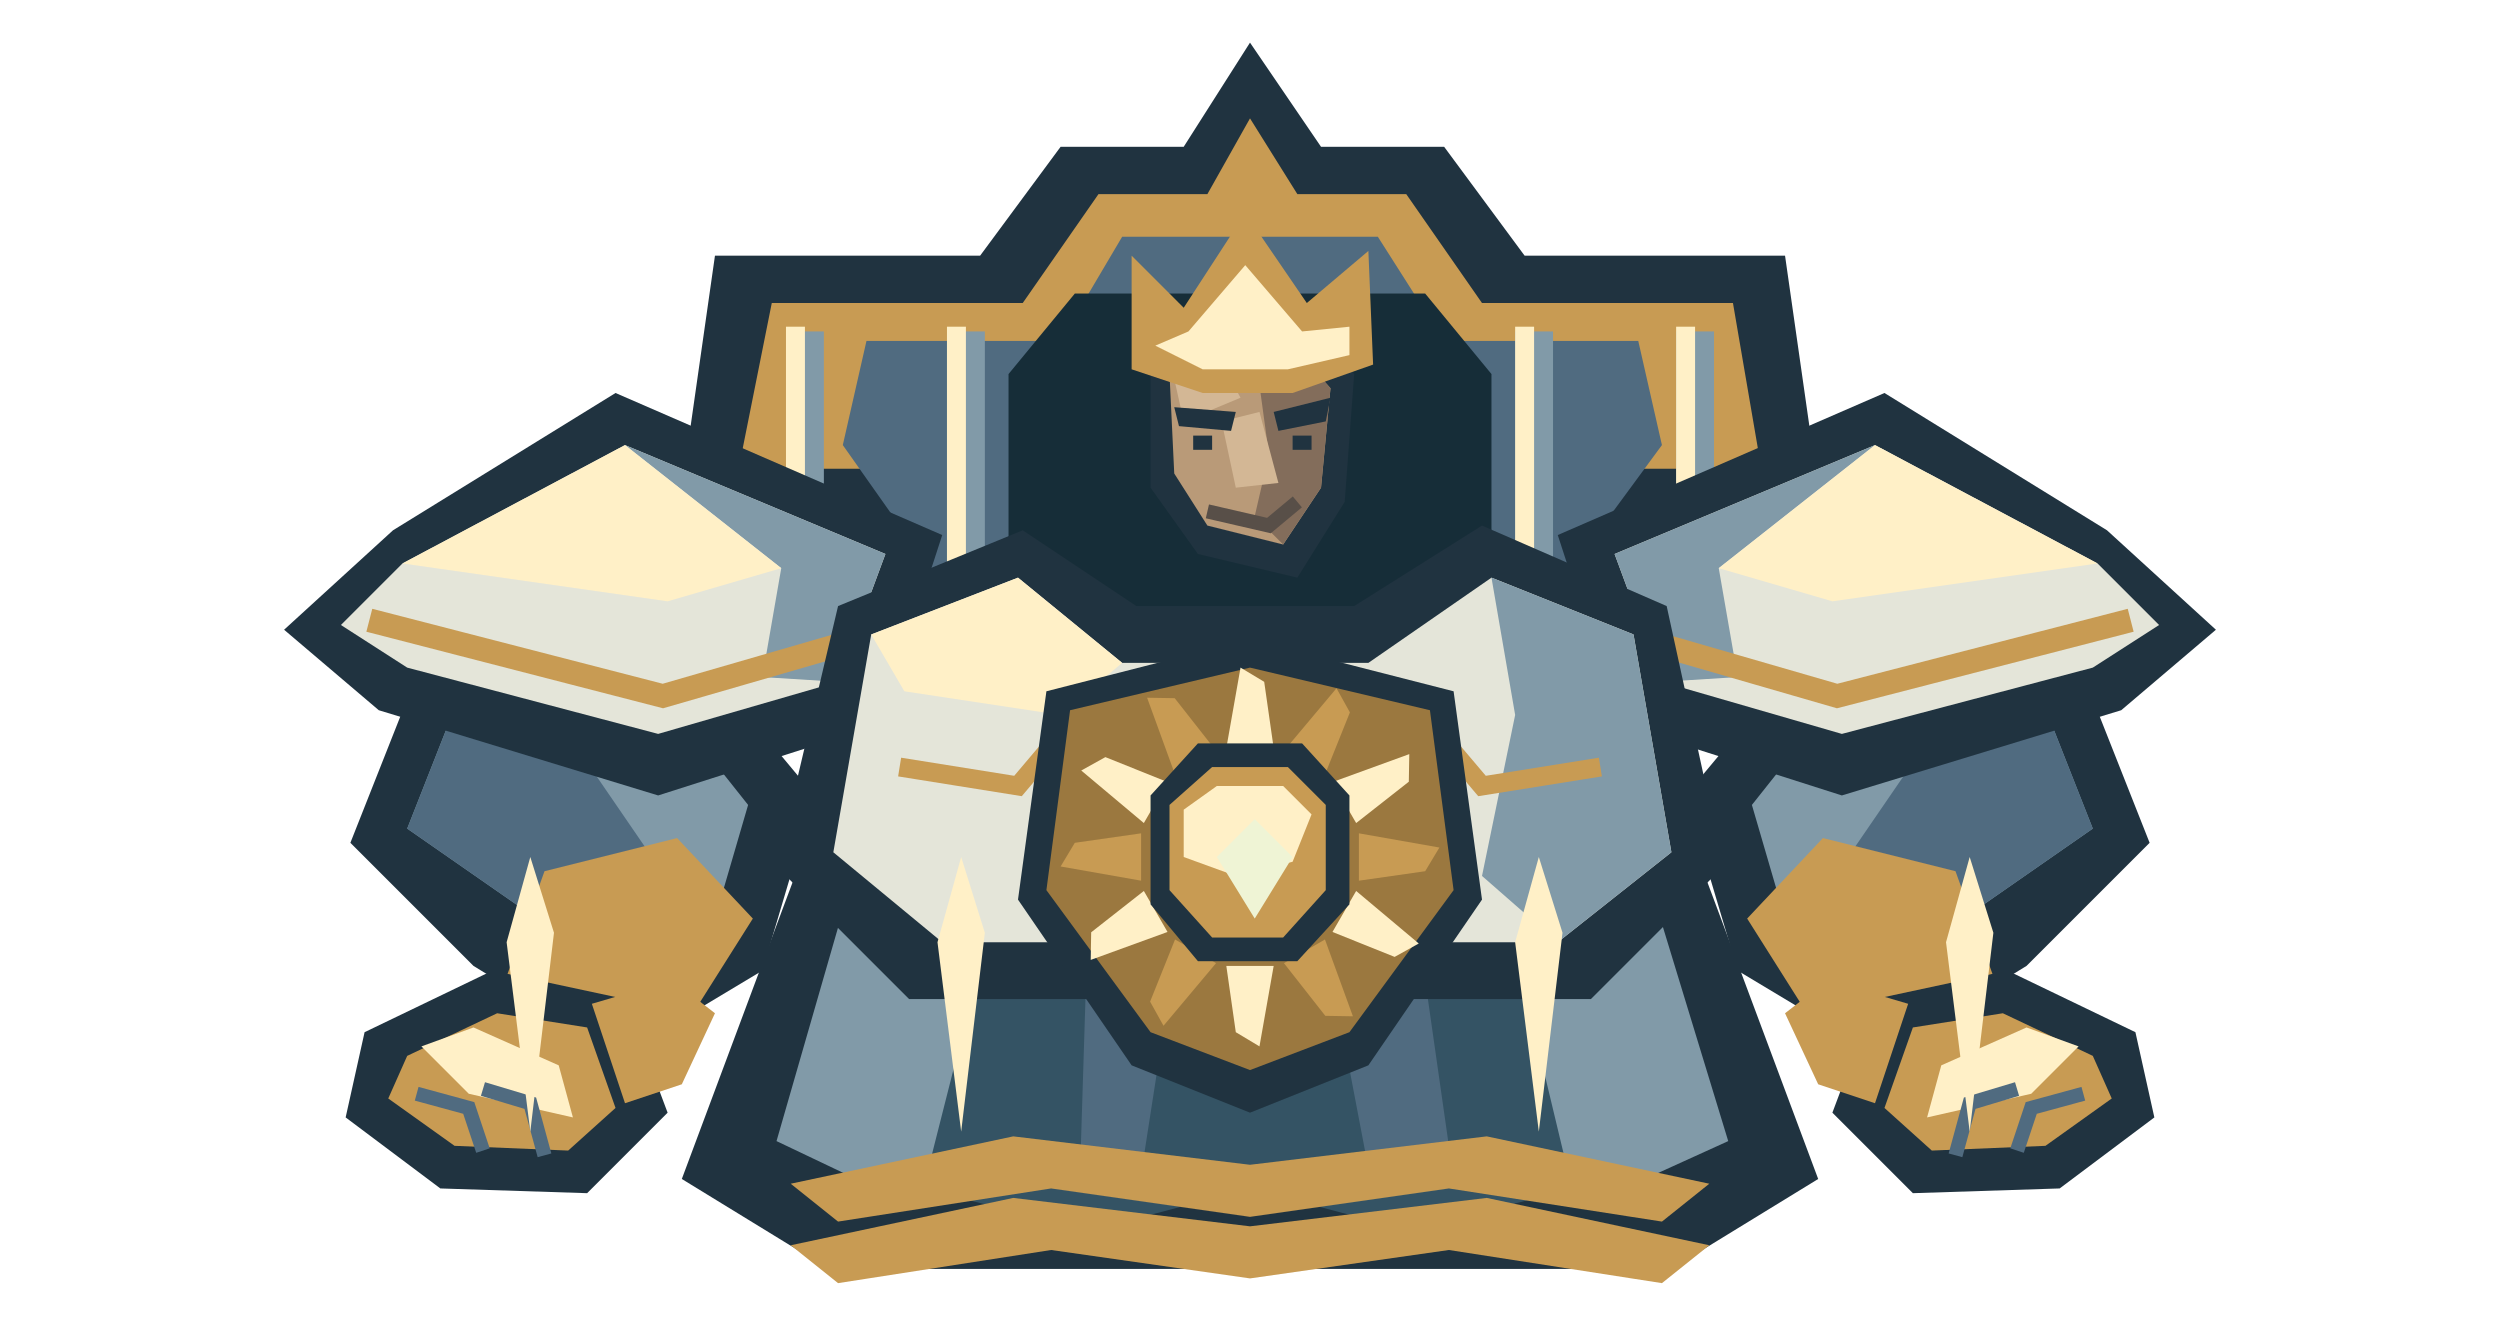
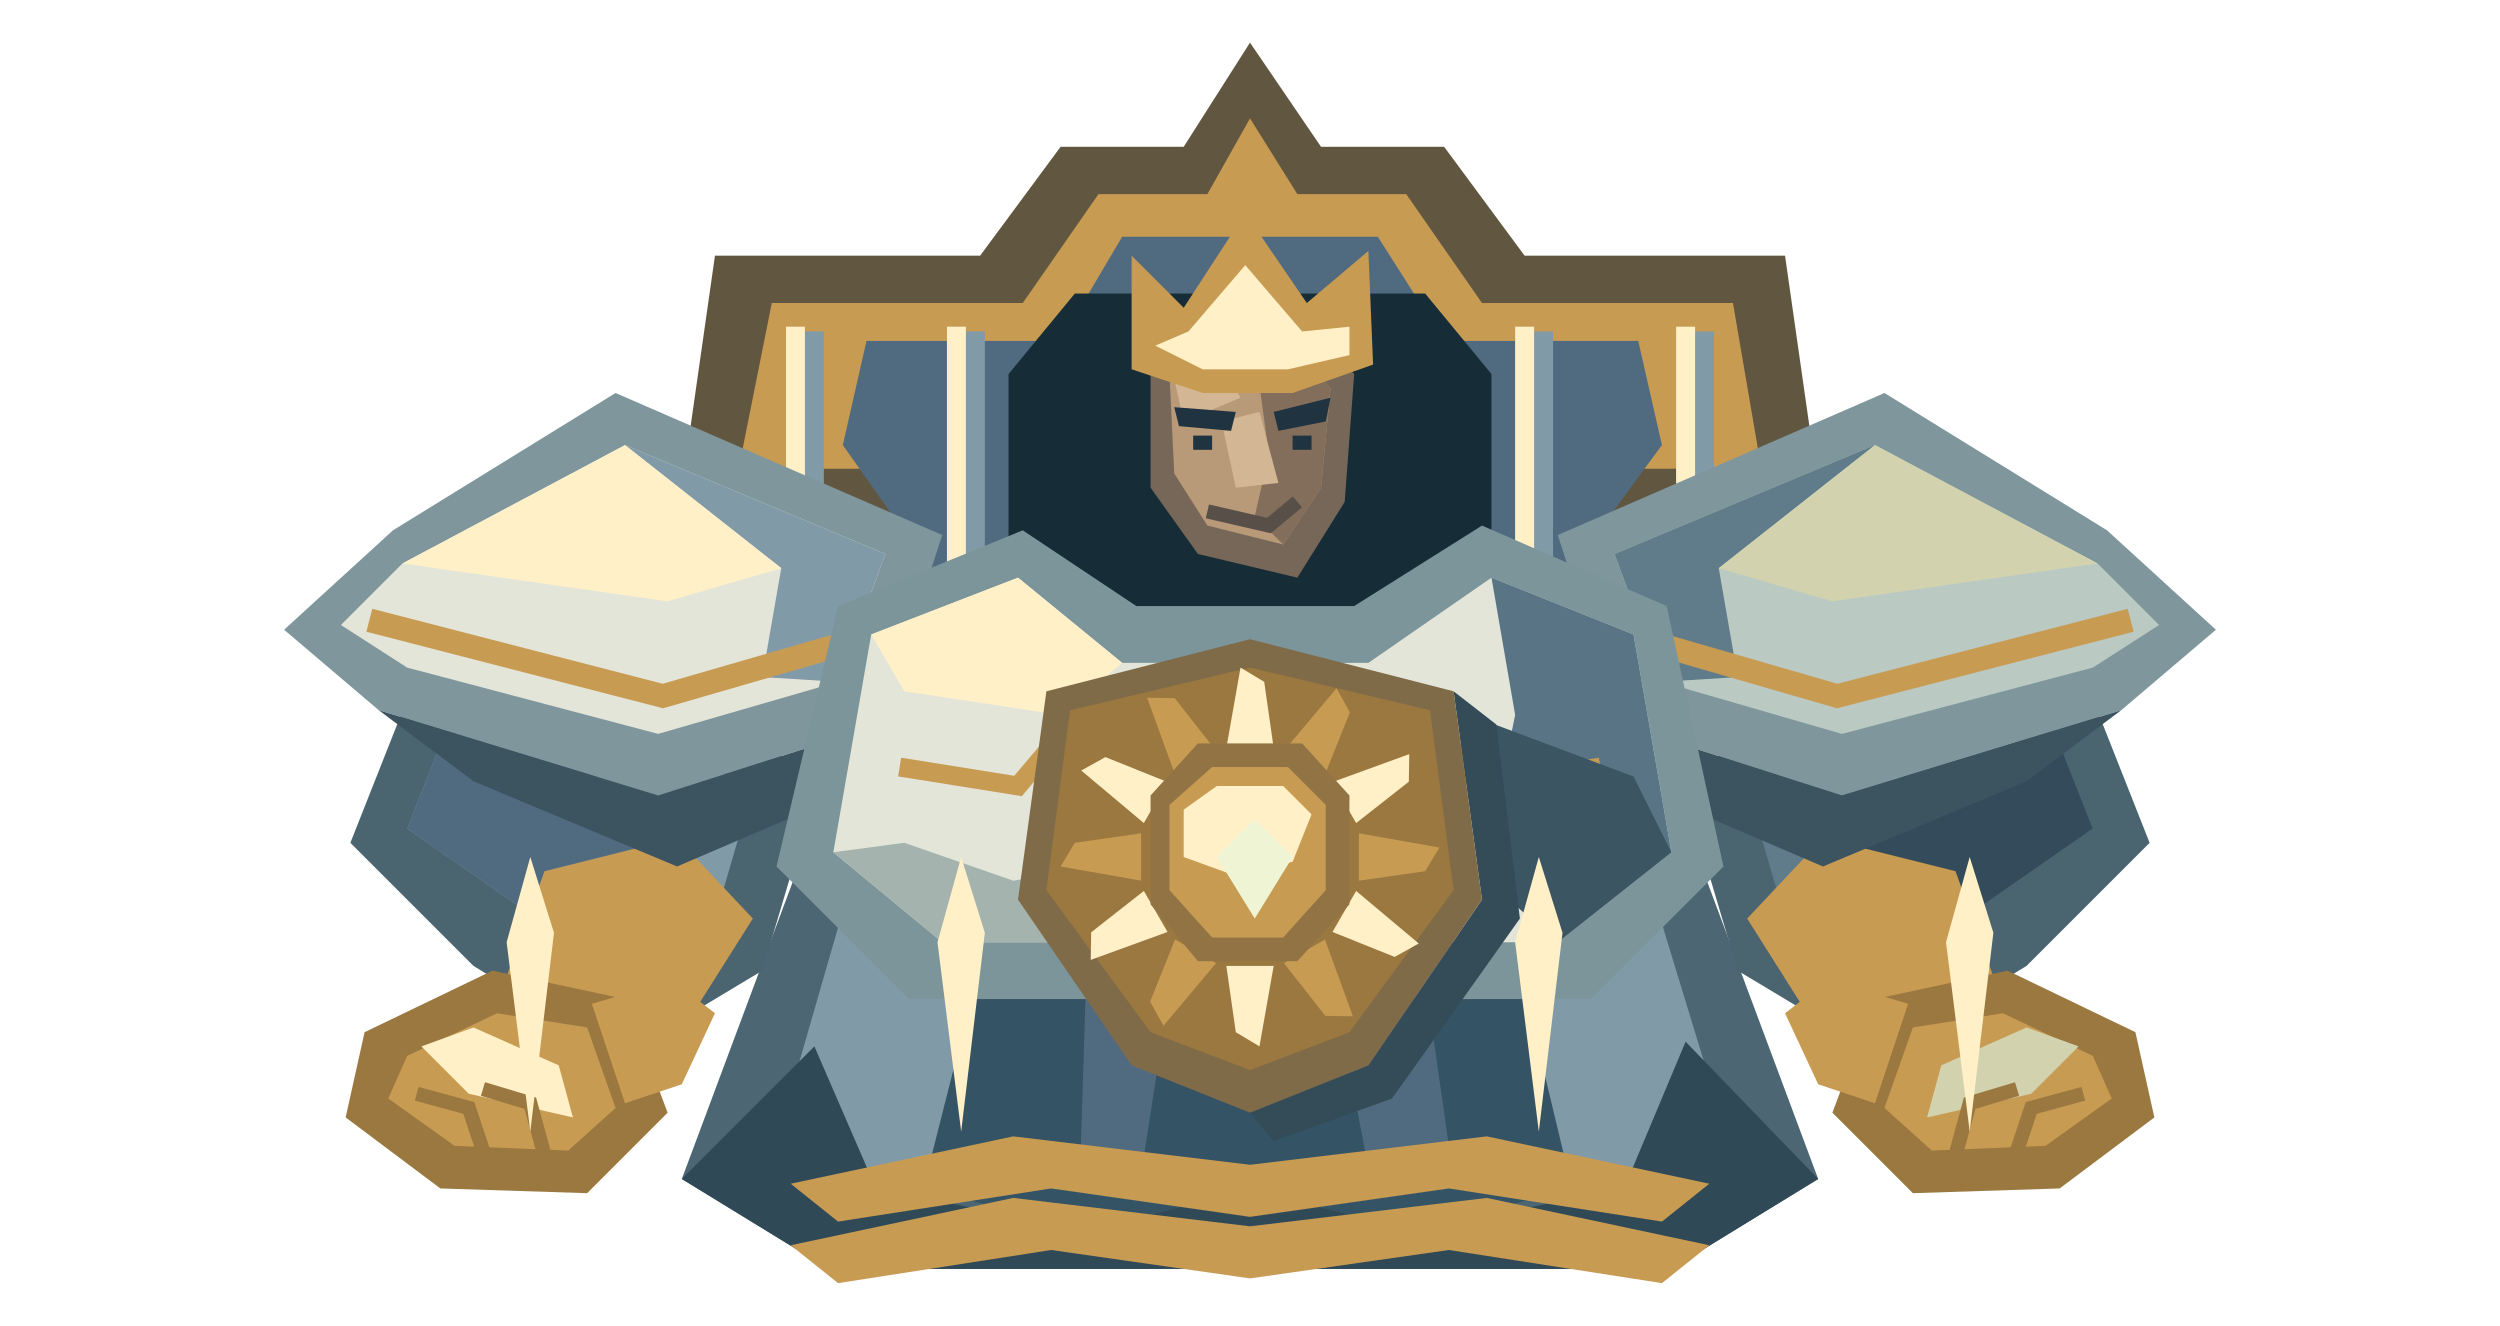
<svg xmlns="http://www.w3.org/2000/svg" width="528" height="280" viewBox="0 0 528 280">
-   <polygon points="143,110 151,54 207,54 224,31 250,31 264,9 279,31 305,31 322,54 377,54 385,110 346,155 182,155" fill="#203340" />
+   <polygon points="143,110 151,54 207,54 224,31 250,31 264,9 279,31 305,31 322,54 377,54 385,110 346,155 182,155" fill="#61563f" />
  <polygon points="156,99 163,64 216,64 232,41 255,41 264,25 274,41 297,41 313,64 366,64 372,99" fill="#c89b53" />
  <polygon points="178,94 183,72 224,72 237,50 291,50 305,72 346,72 351,94 326,128 202,128" fill="#506b80" />
  <polygon points="213,79 227,62 301,62 315,79 315,155 213,155" fill="#162d38" />
  <path d="M166 70h8v69h-8Z" fill="#819aa8" />
  <path d="M166 69h4v67h-4Z" fill="#fff0c7" />
  <path d="M200 70h8v69h-8Z" fill="#819aa8" />
  <path d="M200 69h4v67h-4Z" fill="#fff0c7" />
  <path d="M320 70h8v69h-8Z" fill="#819aa8" />
  <path d="M320 69h4v67h-4Z" fill="#fff0c7" />
  <path d="M354 70h8v69h-8Z" fill="#819aa8" />
  <path d="M354 69h4v67h-4Z" fill="#fff0c7" />
-   <polygon points="172,174 356,174 384,249 353,268 175,268 144,249" fill="#203340" />
+   <polygon points="172,174 356,174 384,249 353,268 175,268 144,249" fill="#4c6673" />
  <polygon points="181,182 347,182 365,241 343,251 185,251 164,241" fill="#819aa8" />
  <polygon points="213,180 315,180 332,251 298,260 264,251 230,260 195,251" fill="#345364" />
  <polygon points="230,187 250,190 241,248 228,251" fill="#506b80" />
  <polygon points="278,189 298,186 307,249 290,252" fill="#506b80" />
-   <polygon points="91,135 137,126 172,168 161,205 131,223 100,204 74,178" fill="#203340" />
+   <polygon points="144,249 172,221 185,251 230,260 264,251 298,260 343,251 356,220 384,249 353,268 175,268" fill="#304957" />
+   <polygon points="91,135 137,126 172,168 161,205 131,223 100,204 74,178" fill="#4a6470" />
  <polygon points="99,142 131,136 158,170 151,194 129,207 109,191 86,175" fill="#819aa8" />
  <polygon points="99,142 113,145 137,180 129,207 109,191 86,175" fill="#506b80" />
  <polygon points="115,184 143,177 159,194 147,213 124,224 106,209" fill="#c89b53" />
-   <polygon points="83,112 130,83 199,113 186,153 139,168 80,150 60,133" fill="#203340" />
+   <polygon points="83,112 130,83 199,113 186,153 139,168 80,150 60,133" fill="#7e969c" />
  <polygon points="85,119 132,94 187,117 177,144 139,155 86,141 72,132" fill="#e4e5d9" />
  <polygon points="132,94 187,117 177,144 161,143 165,120" fill="#819aa8" />
  <polygon points="85,119 132,94 165,120 141,127" fill="#fff0c7" />
  <polyline points="78,131 140,147 178,136" fill="none" stroke="#c89b53" stroke-width="5" />
-   <polygon points="104,205 132,211 141,235 124,252 93,251 73,236 77,218" fill="#203340" />
+   <polygon points="80,150 139,168 186,153 178,168 143,183 100,165" fill="#3c5360" />
+   <polygon points="104,205 132,211 141,235 124,252 93,251 73,236 77,218" fill="#9b783f" />
  <polygon points="105,214 124,217 130,234 120,243 96,242 82,232 86,223" fill="#c89b53" />
  <polygon points="89,221 100,217 118,225 121,236 99,231" fill="#fff0c7" />
-   <polyline points="88,231 99,234 102,243" fill="none" stroke="#506b80" stroke-width="3" />
-   <polyline points="102,230 112,233 115,244" fill="none" stroke="#506b80" stroke-width="3" />
+   <polyline points="88,231 99,234 102,243" fill="none" stroke="#9b783f" stroke-width="3" />
+   <polyline points="102,230 112,233 115,244" fill="none" stroke="#9b783f" stroke-width="3" />
  <polygon points="125,212 142,207 151,214 144,229 132,233" fill="#c89b53" />
-   <polygon points="437,135 391,126 356,168 367,205 397,223 428,204 454,178" fill="#203340" />
-   <polygon points="429,142 397,136 370,170 377,194 399,207 419,191 442,175" fill="#819aa8" />
-   <polygon points="429,142 415,145 391,180 399,207 419,191 442,175" fill="#506b80" />
+   <polygon points="437,135 391,126 356,168 367,205 397,223 428,204 454,178" fill="#4a6470" />
+   <polygon points="429,142 397,136 370,170 377,194 399,207 419,191 442,175" fill="#607b89" />
+   <polygon points="429,142 415,145 391,180 399,207 419,191 442,175" fill="#344b5b" />
  <polygon points="413,184 385,177 369,194 381,213 404,224 422,209" fill="#c89b53" />
-   <polygon points="445,112 398,83 329,113 342,153 389,168 448,150 468,133" fill="#203340" />
-   <polygon points="443,119 396,94 341,117 351,144 389,155 442,141 456,132" fill="#e4e5d9" />
-   <polygon points="396,94 341,117 351,144 367,143 363,120" fill="#819aa8" />
-   <polygon points="443,119 396,94 363,120 387,127" fill="#fff0c7" />
+   <polygon points="445,112 398,83 329,113 342,153 389,168 448,150 468,133" fill="#7e969c" />
+   <polygon points="443,119 396,94 341,117 351,144 389,155 442,141 456,132" fill="#bbc9c3" />
+   <polygon points="396,94 341,117 351,144 367,143 363,120" fill="#607b89" />
+   <polygon points="443,119 396,94 363,120 387,127" fill="#d2d3ae" />
  <polyline points="450,131 388,147 350,136" fill="none" stroke="#c89b53" stroke-width="5" />
-   <polygon points="424,205 396,211 387,235 404,252 435,251 455,236 451,218" fill="#203340" />
+   <polygon points="448,150 389,168 342,153 350,168 385,183 428,165" fill="#3c5360" />
+   <polygon points="424,205 396,211 387,235 404,252 435,251 455,236 451,218" fill="#9b783f" />
  <polygon points="423,214 404,217 398,234 408,243 432,242 446,232 442,223" fill="#c89b53" />
-   <polygon points="439,221 428,217 410,225 407,236 429,231" fill="#fff0c7" />
-   <polyline points="440,231 429,234 426,243" fill="none" stroke="#506b80" stroke-width="3" />
-   <polyline points="426,230 416,233 413,244" fill="none" stroke="#506b80" stroke-width="3" />
+   <polygon points="439,221 428,217 410,225 407,236 429,231" fill="#d2d3ae" />
+   <polyline points="440,231 429,234 426,243" fill="none" stroke="#9b783f" stroke-width="3" />
+   <polyline points="426,230 416,233 413,244" fill="none" stroke="#9b783f" stroke-width="3" />
  <polygon points="403,212 386,207 377,214 384,229 396,233" fill="#c89b53" />
-   <polygon points="177,128 216,112 240,128 286,128 313,111 352,128 364,183 336,211 192,211 164,183" fill="#203340" />
+   <polygon points="177,128 216,112 240,128 286,128 313,111 352,128 364,183 336,211 192,211 164,183" fill="#7b959b" />
  <polygon points="184,134 215,122 237,140 289,140 315,122 345,134 353,180 329,199 199,199 176,180" fill="#e4e5d9" />
-   <polygon points="315,122 345,134 353,180 329,199 313,185 320,151" fill="#819aa8" />
+   <polygon points="315,122 345,134 353,180 329,199 313,185 320,151" fill="#597585" />
  <polygon points="184,134 215,122 237,140 224,151 191,146" fill="#fff0c7" />
  <polyline points="190,162 215,166 226,153" fill="none" stroke="#c89b53" stroke-width="4" />
  <polyline points="338,162 313,166 302,153" fill="none" stroke="#c89b53" stroke-width="4" />
  <g transform="translate(0 0)">
-     <polygon points="243,77 251,68 276,68 286,79 284,106 274,122 253,117 243,103" fill="#203340" />
+     <polygon points="243,77 251,68 276,68 286,79 284,106 274,122 253,117 243,103" fill="#766759" />
    <polygon points="247,79 255,73 273,73 281,82 279,103 271,115 255,111 248,100" fill="#b99a78" />
    <polygon points="265,74 274,74 281,82 279,103 271,115 265,109 268,96" fill="#836d5b" />
    <polygon points="248,80 257,75 262,84 250,89" fill="#d3b795" />
    <polygon points="258,89 266,87 270,102 261,103" fill="#d3b795" />
    <polyline points="255,108 268,111 274,106" fill="none" stroke="#584f48" stroke-width="3" />
    <polygon points="248,86 261,87 260,91 249,90" fill="#203340" />
    <polygon points="269,87 281,84 280,89 270,91" fill="#203340" />
    <path d="M252 92h4v3h-4Z" fill="#203340" />
    <path d="M273 92h4v3h-4Z" fill="#203340" />
    <polygon points="239,78 239,54 250,65 263,45 276,64 289,53 290,77 273,83 254,83" fill="#c89b53" />
    <polygon points="244,73 251,70 263,56 275,70 285,69 285,75 272,78 254,78" fill="#fff0c7" />
  </g>
+   <polygon points="191,178 214,186 232,183 235,199 199,199 176,180" fill="#a4b3ad" />
+   <polygon points="313,152 345,164 353,180 329,199 313,185" fill="#3b5563" />
+   <polygon points="289,225 313,190 307,146 316,153 321,194 294,232 269,241 264,235" fill="#344b58" />
  <g id="imperial-sun-insignia">
-     <polygon points="221,146 264,135 307,146 313,190 289,225 264,235 239,225 215,190" fill="#203340" />
+     <polygon points="221,146 264,135 307,146 313,190 289,225 264,235 239,225 215,190" fill="#806b48" />
    <polygon points="226,150 264,141 302,150 307,188 285,218 264,226 243,218 221,188" fill="#9b783f" />
    <polygon points="269,158 267,144 262,141 259,158" fill="#fff0c7" />
    <polygon points="279.83,163.581 285.098,150.457 282.268,145.359 271.17,158.581" fill="#c89b53" />
    <polygon points="286.419,173.83 297.543,165.098 297.641,159.268 281.419,165.17" fill="#fff0c7" />
    <polygon points="287,186 301,184 304,179 287,176" fill="#c89b53" />
    <polygon points="281.419,196.83 294.543,202.098 299.641,199.268 286.419,188.17" fill="#fff0c7" />
    <polygon points="271.17,203.419 279.902,214.543 285.732,214.641 279.83,198.419" fill="#c89b53" />
    <polygon points="259,204 261,218 266,221 269,204" fill="#fff0c7" />
    <polygon points="248.17,198.419 242.902,211.543 245.732,216.641 256.83,203.419" fill="#c89b53" />
    <polygon points="241.581,188.17 230.457,196.902 230.359,202.732 246.581,196.83" fill="#fff0c7" />
    <polygon points="241,176 227,178 224,183 241,186" fill="#c89b53" />
    <polygon points="246.581,165.17 233.457,159.902 228.359,162.732 241.581,173.83" fill="#fff0c7" />
    <polygon points="256.83,158.581 248.098,147.457 242.268,147.359 248.17,163.581" fill="#c89b53" />
-     <polygon points="243,168 253,157 275,157 285,168 285,191 274,203 253,203 243,191" fill="#203340" />
+     <polygon points="243,168 253,157 275,157 285,168 285,191 274,203 253,203 243,191" fill="#927444" />
    <polygon points="247,170 256,162 272,162 280,170 280,188 271,198 256,198 247,188" fill="#c89b53" />
    <polygon points="250,171 257,166 271,166 277,172 273,182 261,185 250,181" fill="#fff0c7" />
    <polygon points="257,181 265,173 273,181 265,194" fill="#eff4d5" />
  </g>
  <polygon points="167,250 214,240 264,246 314,240 361,250 351,258 306,251 264,257 222,251 177,258" fill="#c89b53" />
  <polygon points="167,263 214,253 264,259 314,253 361,263 351,271 306,264 264,270 222,264 177,271" fill="#c89b53" />
  <polygon points="112,181 117,197 112,239 107,199" fill="#fff0c7" />
  <polygon points="203,181 208,197 203,239 198,199" fill="#fff0c7" />
  <polygon points="325,181 330,197 325,239 320,199" fill="#fff0c7" />
  <polygon points="416,181 421,197 416,239 411,199" fill="#fff0c7" />
</svg>
